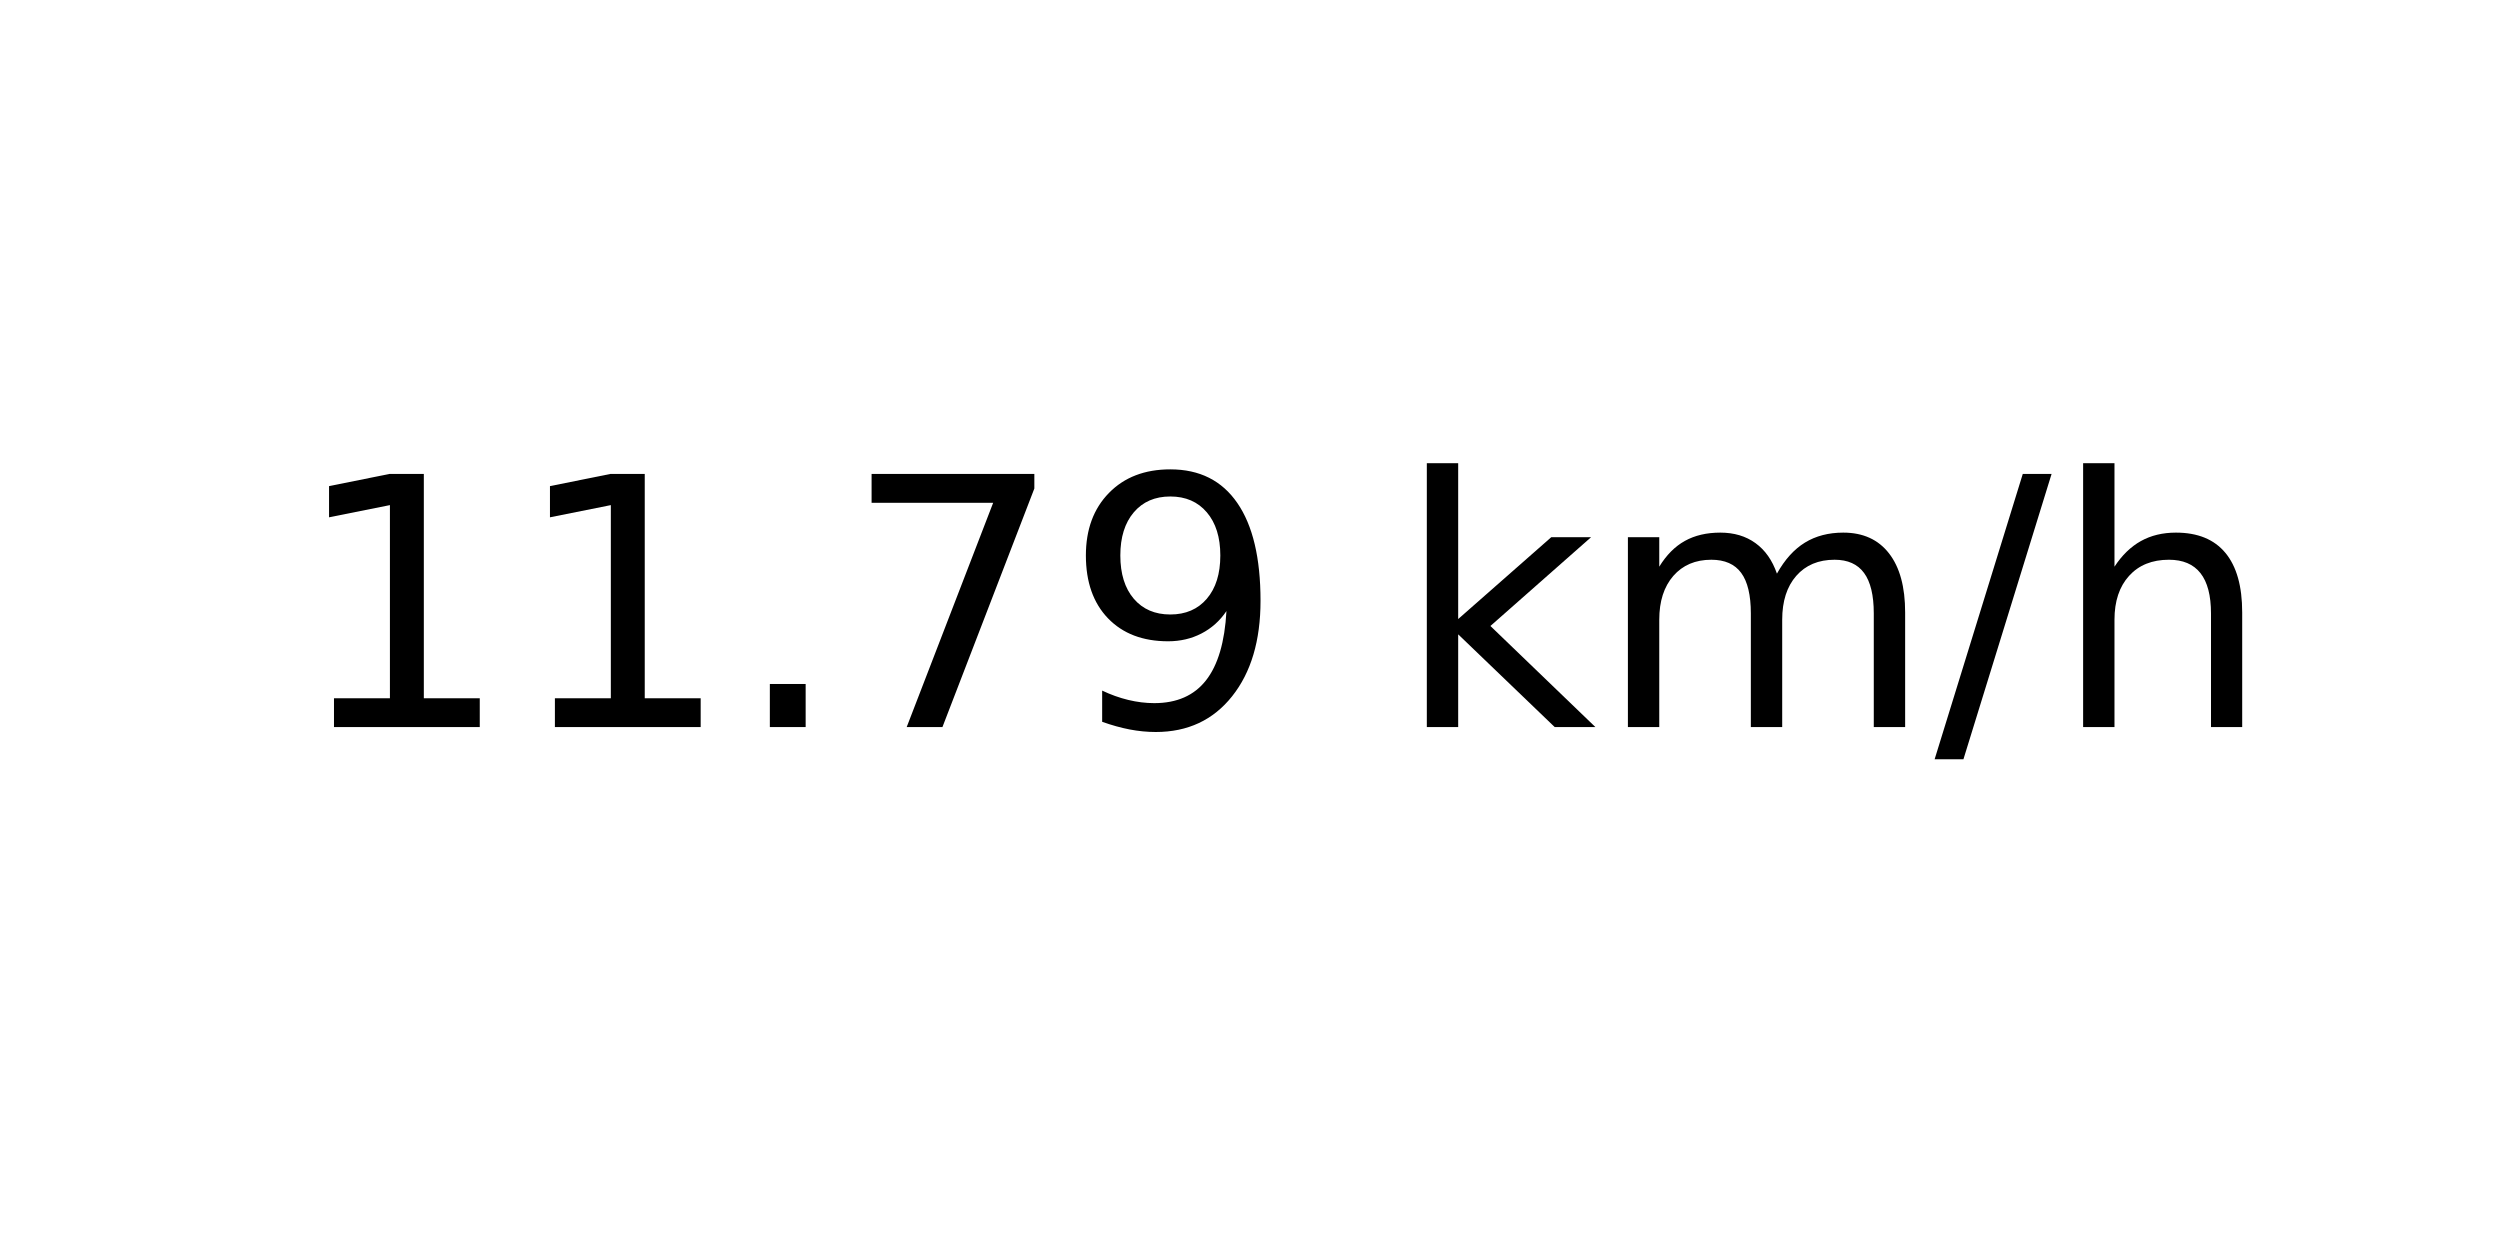
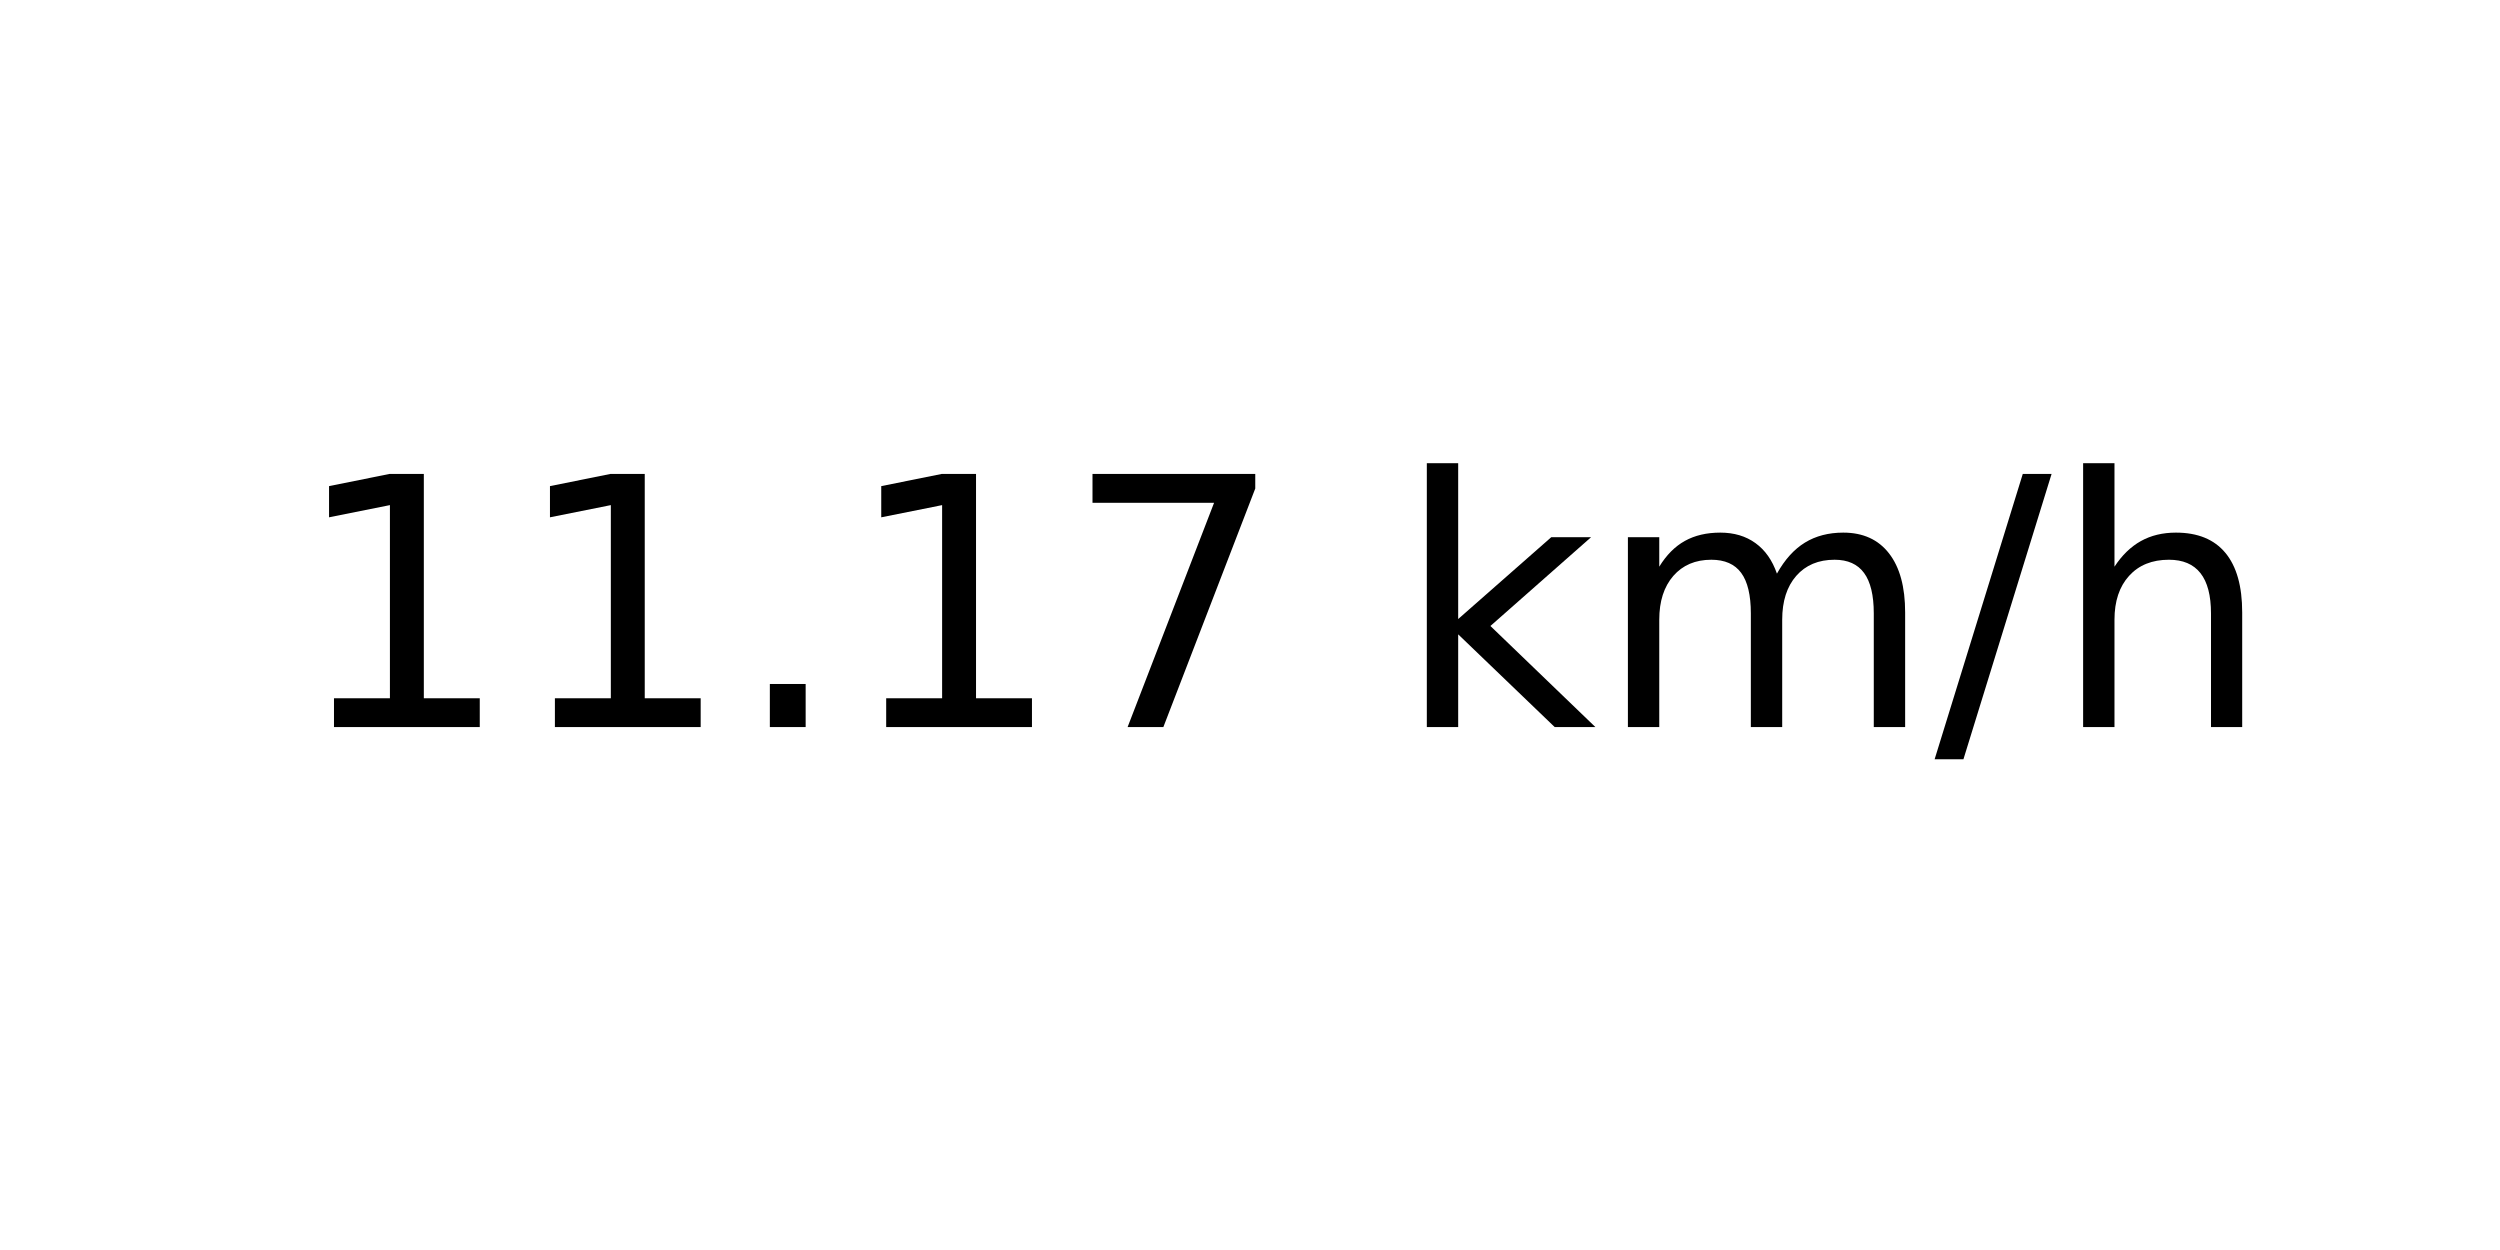
<svg xmlns="http://www.w3.org/2000/svg" xmlns:xlink="http://www.w3.org/1999/xlink" width="72pt" height="36pt" viewBox="0 0 72 36" version="1.1">
  <defs>
    <style type="text/css">*{stroke-linejoin: round; stroke-linecap: butt}</style>
  </defs>
  <g id="figure_1">
    <g id="axes_1">
      <g id="text_1">
        <g transform="translate(8.378125 20.93937) scale(0.1 -0.1)">
          <defs>
            <path id="DejaVuSans-31" d="M 794 531  L 1825 531  L 1825 4091  L 703 3866  L 703 4441  L 1819 4666  L 2450 4666  L 2450 531  L 3481 531  L 3481 0  L 794 0  L 794 531  z " transform="scale(0.015625)" />
            <path id="DejaVuSans-2e" d="M 684 794  L 1344 794  L 1344 0  L 684 0  L 684 794  z " transform="scale(0.015625)" />
            <path id="DejaVuSans-37" d="M 525 4666  L 3525 4666  L 3525 4397  L 1831 0  L 1172 0  L 2766 4134  L 525 4134  L 525 4666  z " transform="scale(0.015625)" />
-             <path id="DejaVuSans-39" d="M 703 97  L 703 672  Q 941 559 1184 500  Q 1428 441 1663 441  Q 2288 441 2617 861  Q 2947 1281 2994 2138  Q 2813 1869 2534 1725  Q 2256 1581 1919 1581  Q 1219 1581 811 2004  Q 403 2428 403 3163  Q 403 3881 828 4315  Q 1253 4750 1959 4750  Q 2769 4750 3195 4129  Q 3622 3509 3622 2328  Q 3622 1225 3098 567  Q 2575 -91 1691 -91  Q 1453 -91 1209 -44  Q 966 3 703 97  z M 1959 2075  Q 2384 2075 2632 2365  Q 2881 2656 2881 3163  Q 2881 3666 2632 3958  Q 2384 4250 1959 4250  Q 1534 4250 1286 3958  Q 1038 3666 1038 3163  Q 1038 2656 1286 2365  Q 1534 2075 1959 2075  z " transform="scale(0.015625)" />
            <path id="DejaVuSans-20" transform="scale(0.015625)" />
            <path id="DejaVuSans-6b" d="M 581 4863  L 1159 4863  L 1159 1991  L 2875 3500  L 3609 3500  L 1753 1863  L 3688 0  L 2938 0  L 1159 1709  L 1159 0  L 581 0  L 581 4863  z " transform="scale(0.015625)" />
            <path id="DejaVuSans-6d" d="M 3328 2828  Q 3544 3216 3844 3400  Q 4144 3584 4550 3584  Q 5097 3584 5394 3201  Q 5691 2819 5691 2113  L 5691 0  L 5113 0  L 5113 2094  Q 5113 2597 4934 2840  Q 4756 3084 4391 3084  Q 3944 3084 3684 2787  Q 3425 2491 3425 1978  L 3425 0  L 2847 0  L 2847 2094  Q 2847 2600 2669 2842  Q 2491 3084 2119 3084  Q 1678 3084 1418 2786  Q 1159 2488 1159 1978  L 1159 0  L 581 0  L 581 3500  L 1159 3500  L 1159 2956  Q 1356 3278 1631 3431  Q 1906 3584 2284 3584  Q 2666 3584 2933 3390  Q 3200 3197 3328 2828  z " transform="scale(0.015625)" />
            <path id="DejaVuSans-2f" d="M 1625 4666  L 2156 4666  L 531 -594  L 0 -594  L 1625 4666  z " transform="scale(0.015625)" />
            <path id="DejaVuSans-68" d="M 3513 2113  L 3513 0  L 2938 0  L 2938 2094  Q 2938 2591 2744 2837  Q 2550 3084 2163 3084  Q 1697 3084 1428 2787  Q 1159 2491 1159 1978  L 1159 0  L 581 0  L 581 4863  L 1159 4863  L 1159 2956  Q 1366 3272 1645 3428  Q 1925 3584 2291 3584  Q 2894 3584 3203 3211  Q 3513 2838 3513 2113  z " transform="scale(0.015625)" />
          </defs>
          <use xlink:href="#DejaVuSans-31" />
          <use xlink:href="#DejaVuSans-31" x="63.623" />
          <use xlink:href="#DejaVuSans-2e" x="127.246" />
-           <use xlink:href="#DejaVuSans-37" x="159.033" />
-           <use xlink:href="#DejaVuSans-39" x="222.656" />
+           <use xlink:href="#DejaVuSans-31" x="159.033" />
+           <use xlink:href="#DejaVuSans-37" x="222.656" />
          <use xlink:href="#DejaVuSans-20" x="286.279" />
          <use xlink:href="#DejaVuSans-6b" x="318.066" />
          <use xlink:href="#DejaVuSans-6d" x="375.977" />
          <use xlink:href="#DejaVuSans-2f" x="473.389" />
          <use xlink:href="#DejaVuSans-68" x="507.08" />
        </g>
      </g>
    </g>
  </g>
</svg>
